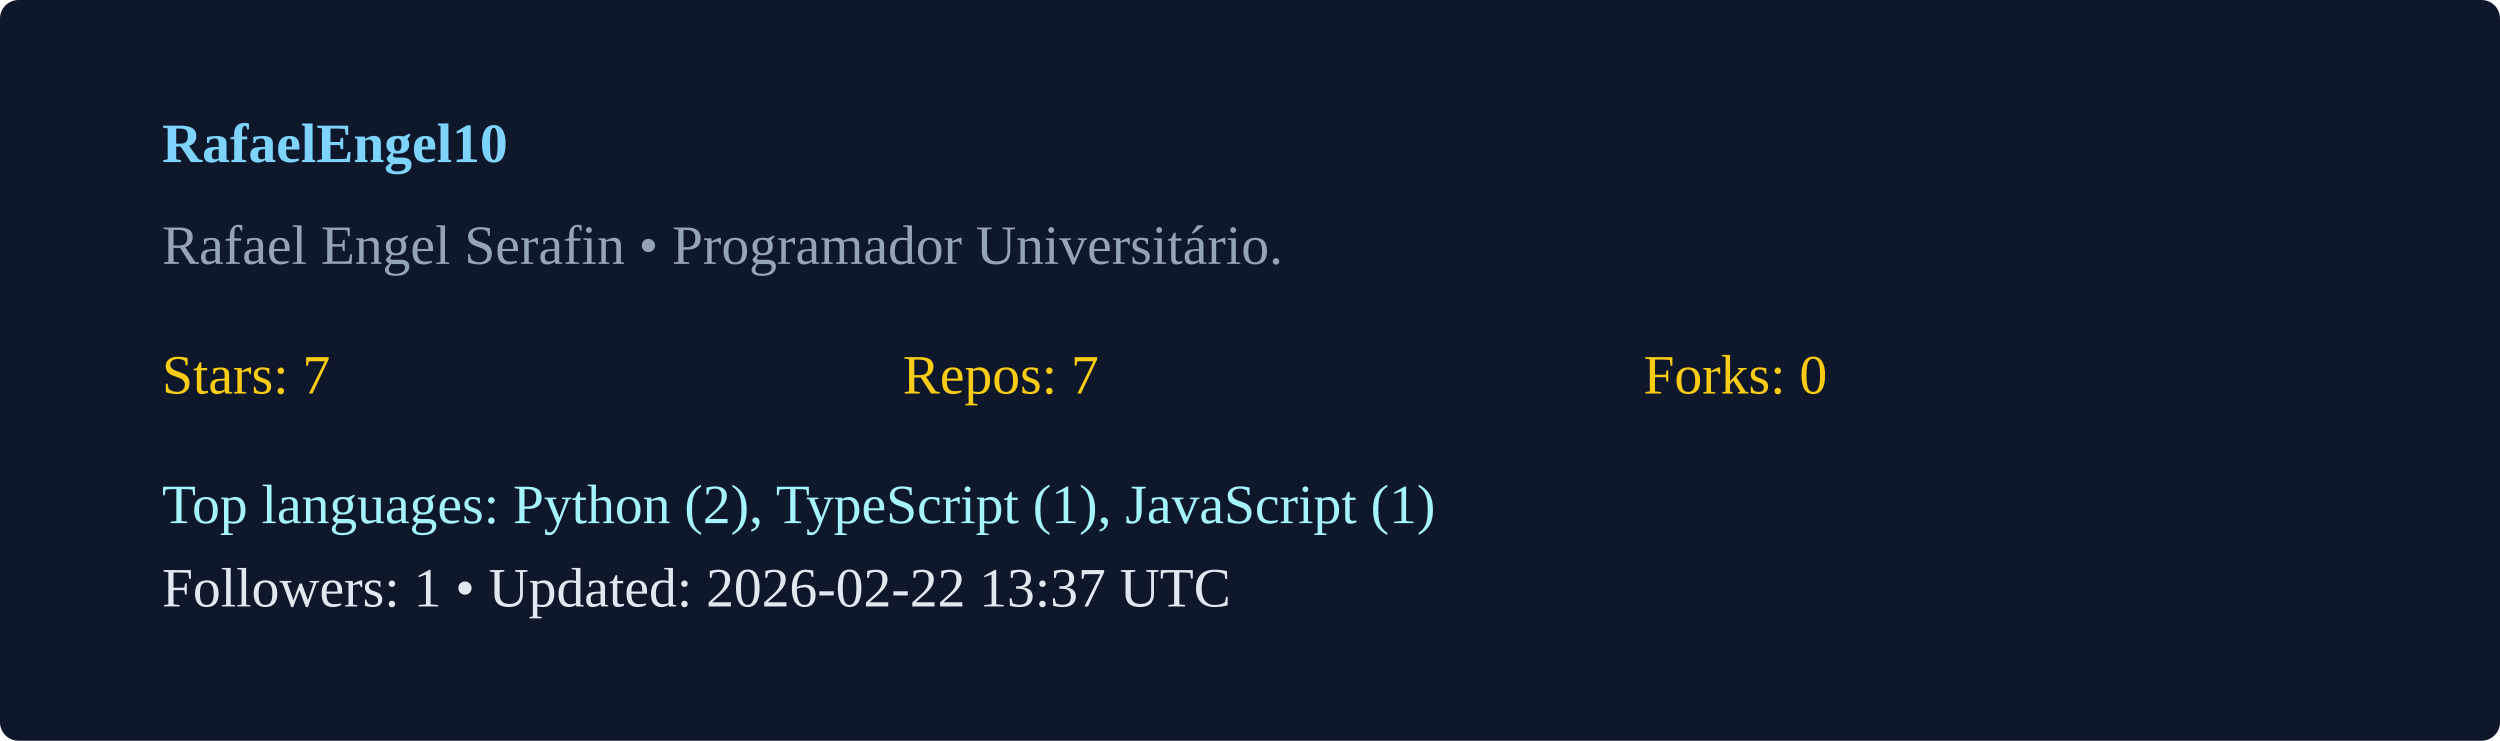
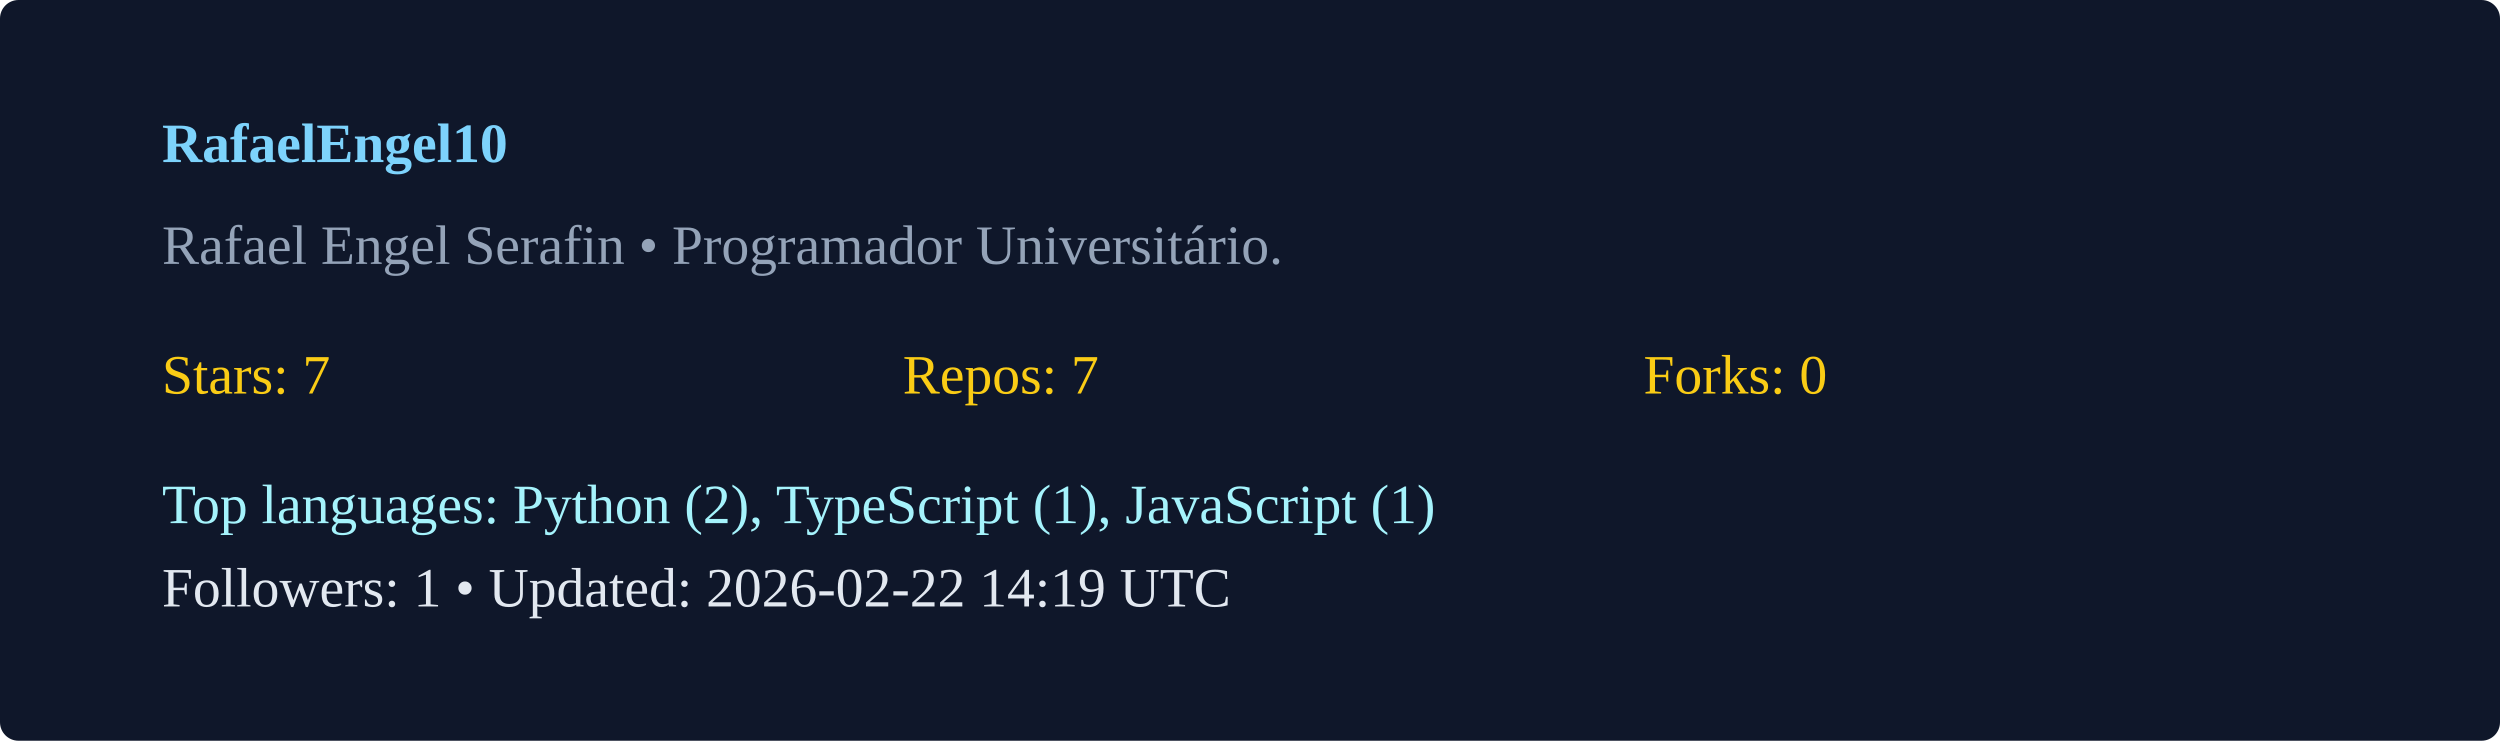
<svg xmlns="http://www.w3.org/2000/svg" width="540" height="160" viewBox="0 0 540 160">
  <rect width="100%" height="100%" rx="4" fill="#0f172a" />
  <g transform="translate(35,35)">
    <text x="0" y="0" fill="#7dd3fc" font-weight="600">RafaelEngel10</text>
    <text x="0" y="22" fill="#94a3b8">Rafael Engel Serafin  • Programador Universitário. </text>
    <g transform="translate(0,50)">
      <text x="0" y="0" fill="#facc15">Stars: 7</text>
      <text x="160" y="0" fill="#facc15">Repos: 7</text>
      <text x="320" y="0" fill="#facc15">Forks: 0</text>
      <text x="0" y="28" fill="#a5f3fc">Top languages: Python (2), TypeScript (1), JavaScript (1)</text>
-       <text x="0" y="46" fill="#e2e8f0">Followers: 1 • Updated: 2026-02-22 13:37 UTC</text>
+       <text x="0" y="46" fill="#e2e8f0">Followers: 1 • Updated: 2026-02-22 14:19 UTC</text>
    </g>
  </g>
</svg>
